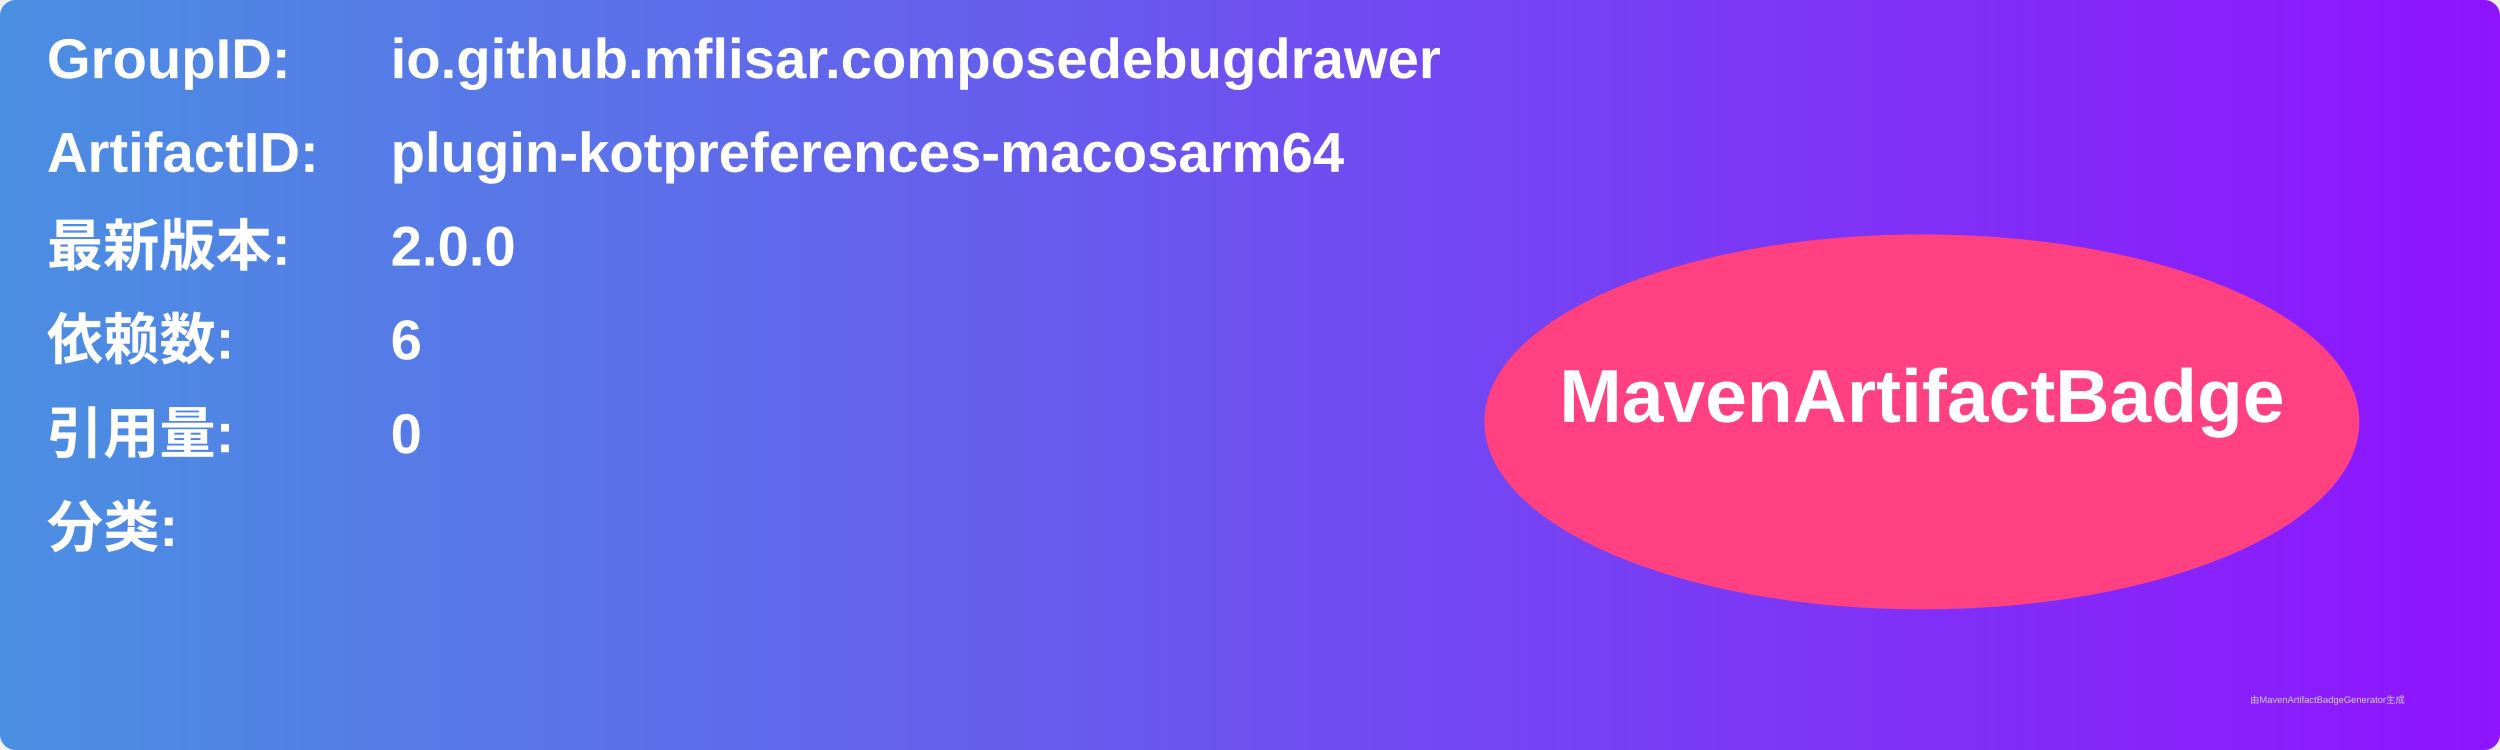
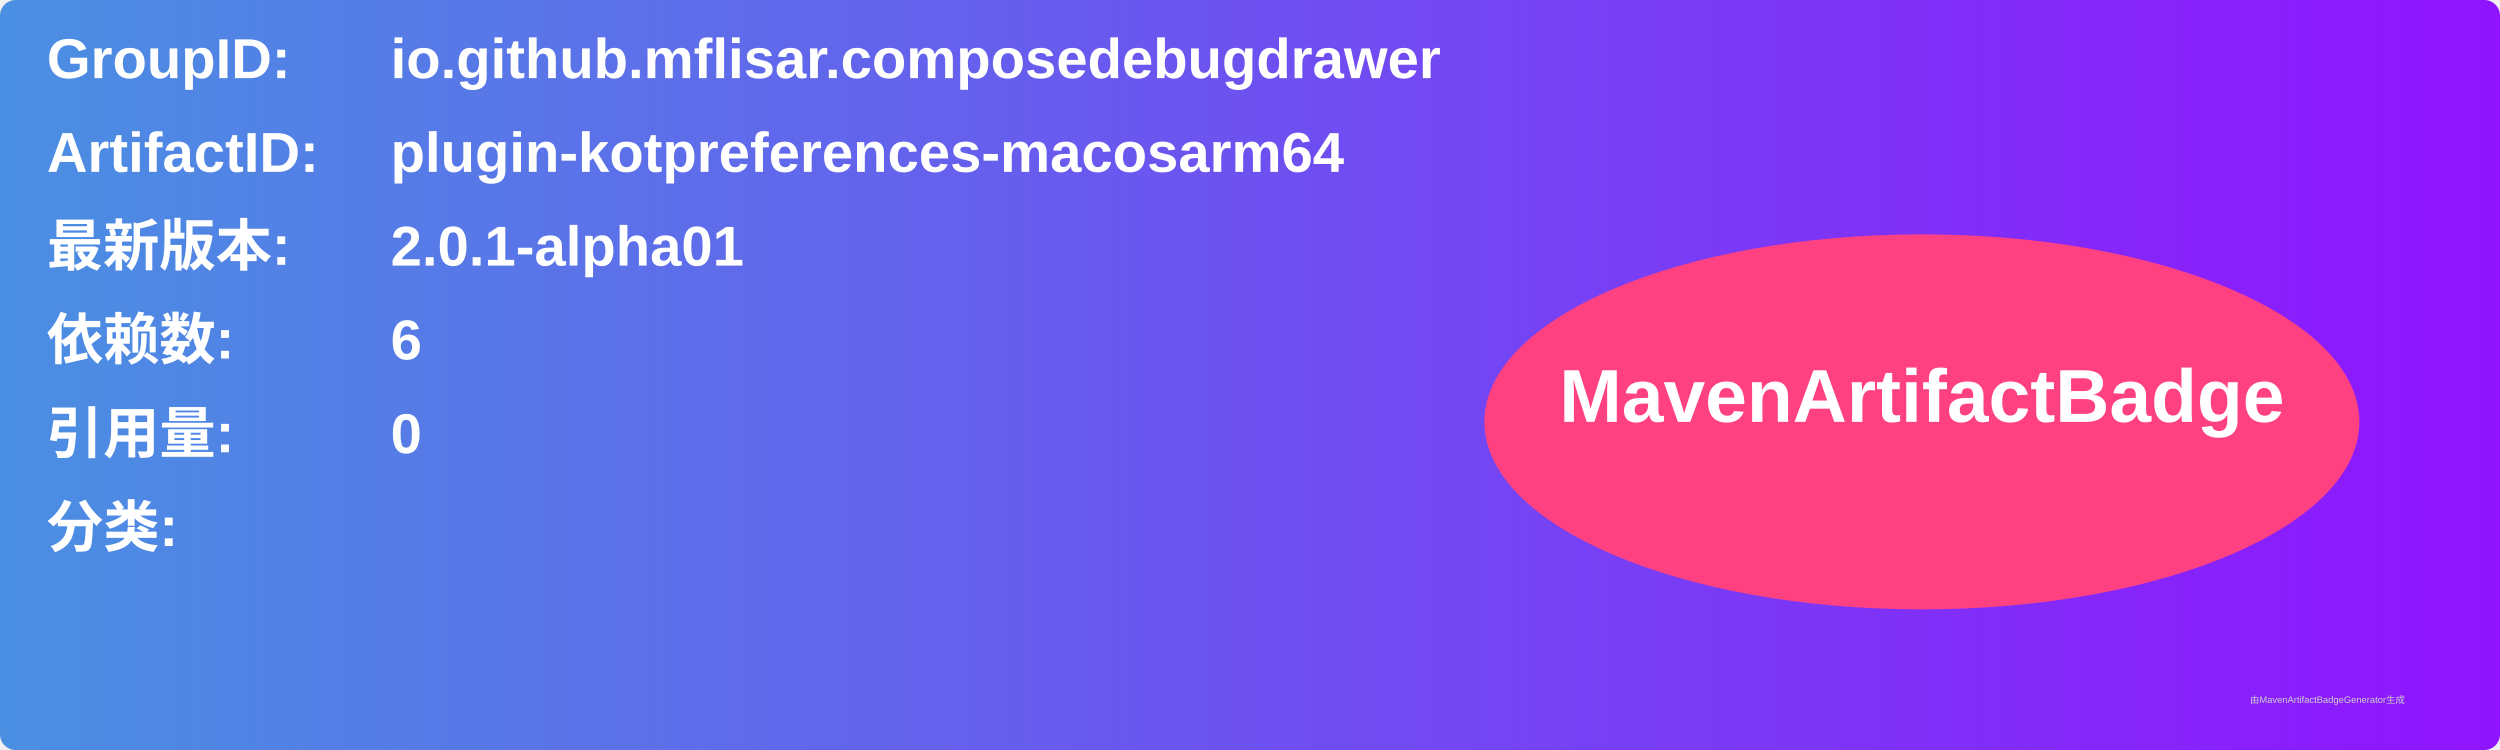
<svg xmlns="http://www.w3.org/2000/svg" width="800" height="240" viewBox="0 0 800 240">
  <linearGradient id="grad" x1="0%" y1="0%" x2="100%" y2="0%">
    <stop offset="0%" stop-color="#4a90e2" />
    <stop offset="100%" stop-color="#9013fe" />
  </linearGradient>
  <rect width="100%" height="100%" rx="5" ry="5" fill="url(#grad)" />
  <g transform="translate(15, 15)">
    <text x="0" y="10" font-family="Arial" font-size="18" fill="white" font-weight="bold" width="260">GroupID:</text>
    <text x="110" y="10" font-family="Arial" font-size="18" fill="white" font-weight="bold" width="460">io.github.mflisar.composedebugdrawer</text>
    <text x="0" y="40" font-family="Arial" font-size="18" fill="white" font-weight="bold" width="260">ArtifactID:</text>
    <text x="110" y="40" font-family="Arial" font-size="18" fill="white" font-weight="bold" width="460">plugin-kotpreferences-macosarm64</text>
    <text x="0" y="70" font-family="Arial" font-size="18" fill="white" font-weight="bold">最新版本:</text>
    <text x="110" y="70" font-family="Arial" font-size="18" fill="white" font-weight="bold">
-       <tspan font-weight="bold">2.0.0</tspan>
+       <tspan font-weight="bold">2.0.1-alpha01</tspan>
    </text>
    <text x="0" y="100" font-family="Arial" font-size="18" fill="white" font-weight="bold">依赖数: </text>
    <text x="110" y="100" font-family="Arial" font-size="18" fill="white">
      <tspan font-weight="bold">6</tspan>
    </text>
    <text x="0" y="130" font-family="Arial" font-size="18" fill="white" font-weight="bold">引用量: </text>
    <text x="110" y="130" font-family="Arial" font-size="18" fill="white">
      <tspan font-weight="bold">0</tspan>
    </text>
    <text x="0" y="160" font-family="Arial" font-size="18" fill="white" font-weight="bold">分类:</text>
    <text x="10" y="190" font-family="Arial" font-size="10" fill="white">
      <tspan font-weight="bold" />
    </text>
    <ellipse cx="600" cy="120" rx="140" ry="60" fill="#ff4081" />
    <text x="600" y="120" text-anchor="middle" font-family="Arial" font-size="24" fill="white" font-weight="bold">MavenArtifactBadge</text>
  </g>
  <text x="720" y="225" font-family="Arial" font-size="3" fill="#d0d0d0">由MavenArtifactBadgeGenerator生成</text>
</svg>
